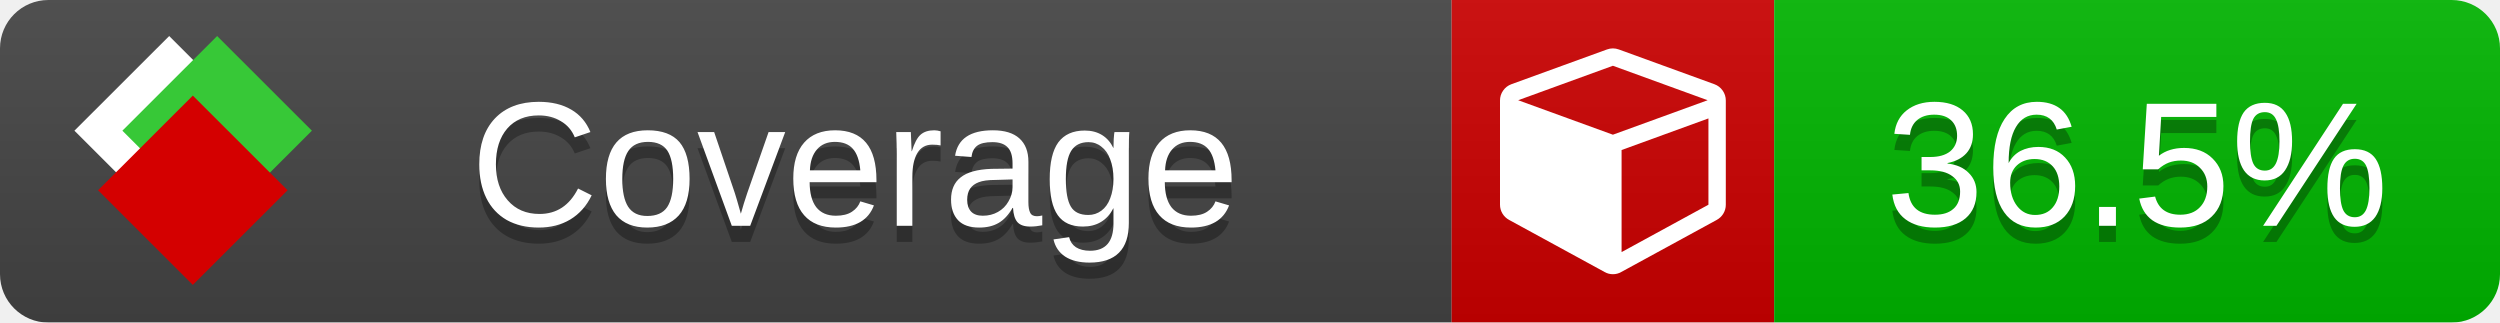
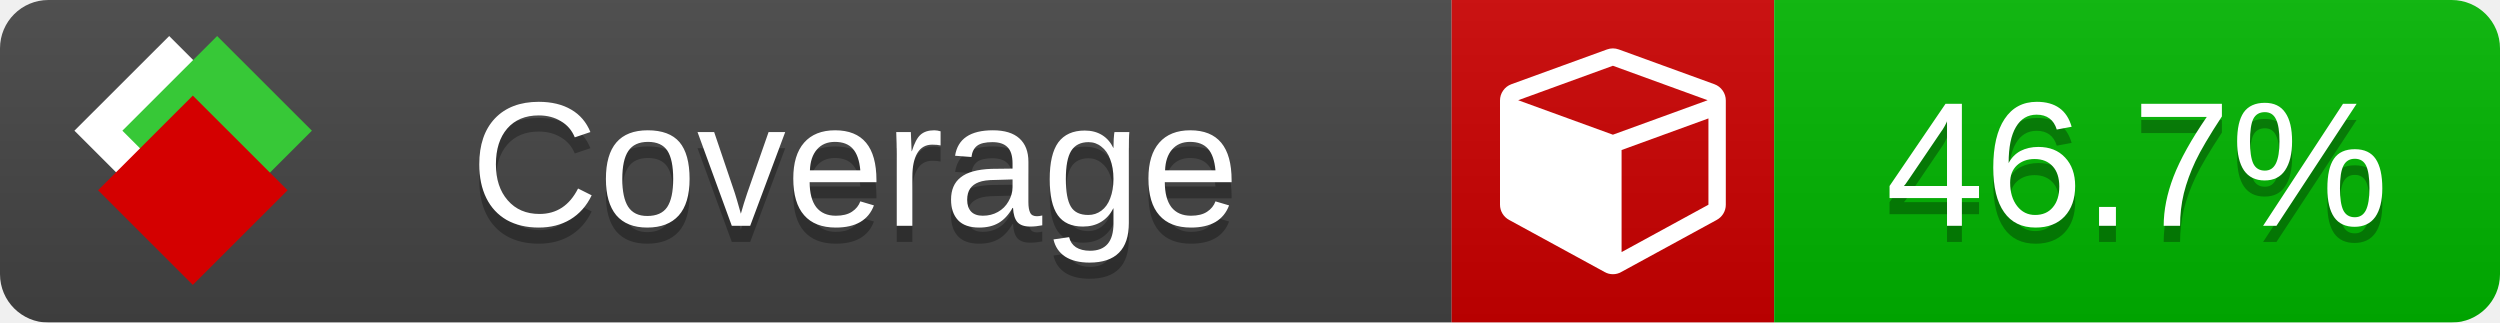
<svg xmlns="http://www.w3.org/2000/svg" xmlns:xlink="http://www.w3.org/1999/xlink" width="155" height="20">
  <style type="text/css">
          
            @keyframes fade1 {
                0% { visibility: visible; opacity: 1; }
               23% { visibility: visible; opacity: 1; }
               25% { visibility: hidden; opacity: 0; }
               48% { visibility: hidden; opacity: 0; }
               50% { visibility: hidden; opacity: 0; }
               73% { visibility: hidden; opacity: 0; }
               75% { visibility: hidden; opacity: 0; }
               98% { visibility: hidden; opacity: 0; }
              100% { visibility: visible; opacity: 1; }
            }
            @keyframes fade2 {
                0% { visibility: hidden; opacity: 0; }
               23% { visibility: hidden; opacity: 0; }
               25% { visibility: visible; opacity: 1; }
               48% { visibility: visible; opacity: 1; }
               50% { visibility: hidden; opacity: 0; }
               73% { visibility: hidden; opacity: 0; }
               75% { visibility: hidden; opacity: 0; }
               98% { visibility: hidden; opacity: 0; }
              100% { visibility: hidden; opacity: 0; }
            }
            @keyframes fade3 {
                0% { visibility: hidden; opacity: 0; }
               23% { visibility: hidden; opacity: 0; }
               25% { visibility: hidden; opacity: 0; }
               48% { visibility: hidden; opacity: 0; }
               50% { visibility: visible; opacity: 1; }
               73% { visibility: visible; opacity: 1; }
               75% { visibility: hidden; opacity: 0; }
               98% { visibility: hidden; opacity: 0; }
              100% { visibility: hidden; opacity: 0; }
            }
            @keyframes fade4 {
                0% { visibility: hidden; opacity: 0; }
               23% { visibility: hidden; opacity: 0; }
               25% { visibility: hidden; opacity: 0; }
               48% { visibility: hidden; opacity: 0; }
               50% { visibility: hidden; opacity: 0; }
               73% { visibility: hidden; opacity: 0; }
               75% { visibility: visible; opacity: 1; }
               98% { visibility: visible; opacity: 1; }
              100% { visibility: hidden; opacity: 0; }
            }
            .linecoverage {
                animation-duration: 15s;
                animation-name: fade1;
                animation-iteration-count: infinite;
            }
            .branchcoverage {
                animation-duration: 15s;
                animation-name: fade2;
                animation-iteration-count: infinite;
            }
            .methodcoverage {
                animation-duration: 15s;
                animation-name: fade3;
                animation-iteration-count: infinite;
            }
            .fullmethodcoverage {
                animation-duration: 15s;
                animation-name: fade4;
                animation-iteration-count: infinite;
            }
          
    </style>
  <defs>
    <linearGradient id="gradient" x2="0" y2="100%">
      <stop offset="0" stop-color="#bbb" stop-opacity=".1" />
      <stop offset="1" stop-opacity=".1" />
    </linearGradient>
    <linearGradient id="c">
      <stop offset="0" stop-color="#d40000" />
      <stop offset="1" stop-color="#ff2a2a" />
    </linearGradient>
    <linearGradient id="a">
      <stop offset="0" stop-color="#e0e0de" />
      <stop offset="1" stop-color="#fff" />
    </linearGradient>
    <linearGradient id="b">
      <stop offset="0" stop-color="#37c837" />
      <stop offset="1" stop-color="#217821" />
    </linearGradient>
    <linearGradient xlink:href="#a" id="e" x1="106.44" x2="69.96" y1="-11.96" y2="-46.84" gradientTransform="matrix(-.8426 -.00045 -.00045 -.8426 -94.27 -75.82)" gradientUnits="userSpaceOnUse" />
    <linearGradient xlink:href="#b" id="f" x1="56.19" x2="77.97" y1="-23.45" y2="10.62" gradientTransform="matrix(.8426 .00045 .00045 .8426 94.27 75.82)" gradientUnits="userSpaceOnUse" />
    <linearGradient xlink:href="#c" id="g" x1="79.98" x2="132.9" y1="10.79" y2="10.79" gradientTransform="matrix(.8426 .00045 .00045 .8426 94.27 75.82)" gradientUnits="userSpaceOnUse" />
    <mask id="mask">
      <rect width="155" height="20" rx="3" fill="#fff" />
    </mask>
    <g id="icon" transform="matrix(.04486 0 0 .04481 -.48 -.63)">
      <rect width="52.92" height="52.92" x="-109.72" y="-27.13" fill="url(#e)" transform="rotate(-135)" />
      <rect width="52.92" height="52.92" x="70.19" y="-39.18" fill="url(#f)" transform="rotate(45)" />
      <rect width="52.92" height="52.92" x="80.05" y="-15.74" fill="url(#g)" transform="rotate(45)" />
    </g>
  </defs>
  <g mask="url(#mask)">
    <rect x="0" y="0" width="90" height="20" fill="#444" />
    <rect x="90" y="0" width="20" height="20" fill="#c00" />
    <rect x="110" y="0" width="45" height="20" fill="#00B600" />
    <rect x="0" y="0" width="155" height="20" fill="url(#gradient)" />
  </g>
  <g>
    <path class="" fill="#fff" d="m 100.538,15.629 5.385,-2.936 v -5.351 l -5.385,1.96 z M 100,8.351 105.873,6.214 100,4.077 94.127,6.214 Z m 7,-2.12 v 6.462 q 0,0.294 -0.151,0.547 -0.151,0.252 -0.412,0.395 l -5.923,3.231 q -0.236,0.135 -0.513,0.135 -0.278,0 -0.513,-0.135 l -5.923,-3.231 Q 93.303,13.492 93.151,13.239 93,12.987 93,12.692 v -6.462 q 0,-0.337 0.194,-0.614 0.194,-0.278 0.513,-0.395 l 5.923,-2.154 q 0.185,-0.067 0.37,-0.067 0.185,0 0.37,0.067 l 5.923,2.154 q 0.32,0.118 0.513,0.395 Q 107,5.894 107,6.231 Z" />
  </g>
  <g fill="#fff" text-anchor="middle" font-family="Verdana,Arial,Geneva,sans-serif" font-size="11">
    <a xlink:href="https://github.com/danielpalme/ReportGenerator" target="_top">
      <use xlink:href="#icon" transform="translate(3,1) scale(3.5)" />
    </a>
    <text x="53" y="15" fill="#010101" fill-opacity=".3">Coverage</text>
    <text x="53" y="14" fill="#fff">Coverage</text>
-     <text class="" x="132.5" y="15" fill="#010101" fill-opacity=".3">36.5%</text>
-     <text class="" x="132.5" y="14">36.5%</text>
+     <text class="" x="132.5" y="15" fill="#010101" fill-opacity=".3">46.7%</text>
+     <text class="" x="132.5" y="14">46.7%</text>
  </g>
  <g>
    <rect class="" x="90" y="0" width="65" height="20" fill-opacity="0" />
  </g>
</svg>
